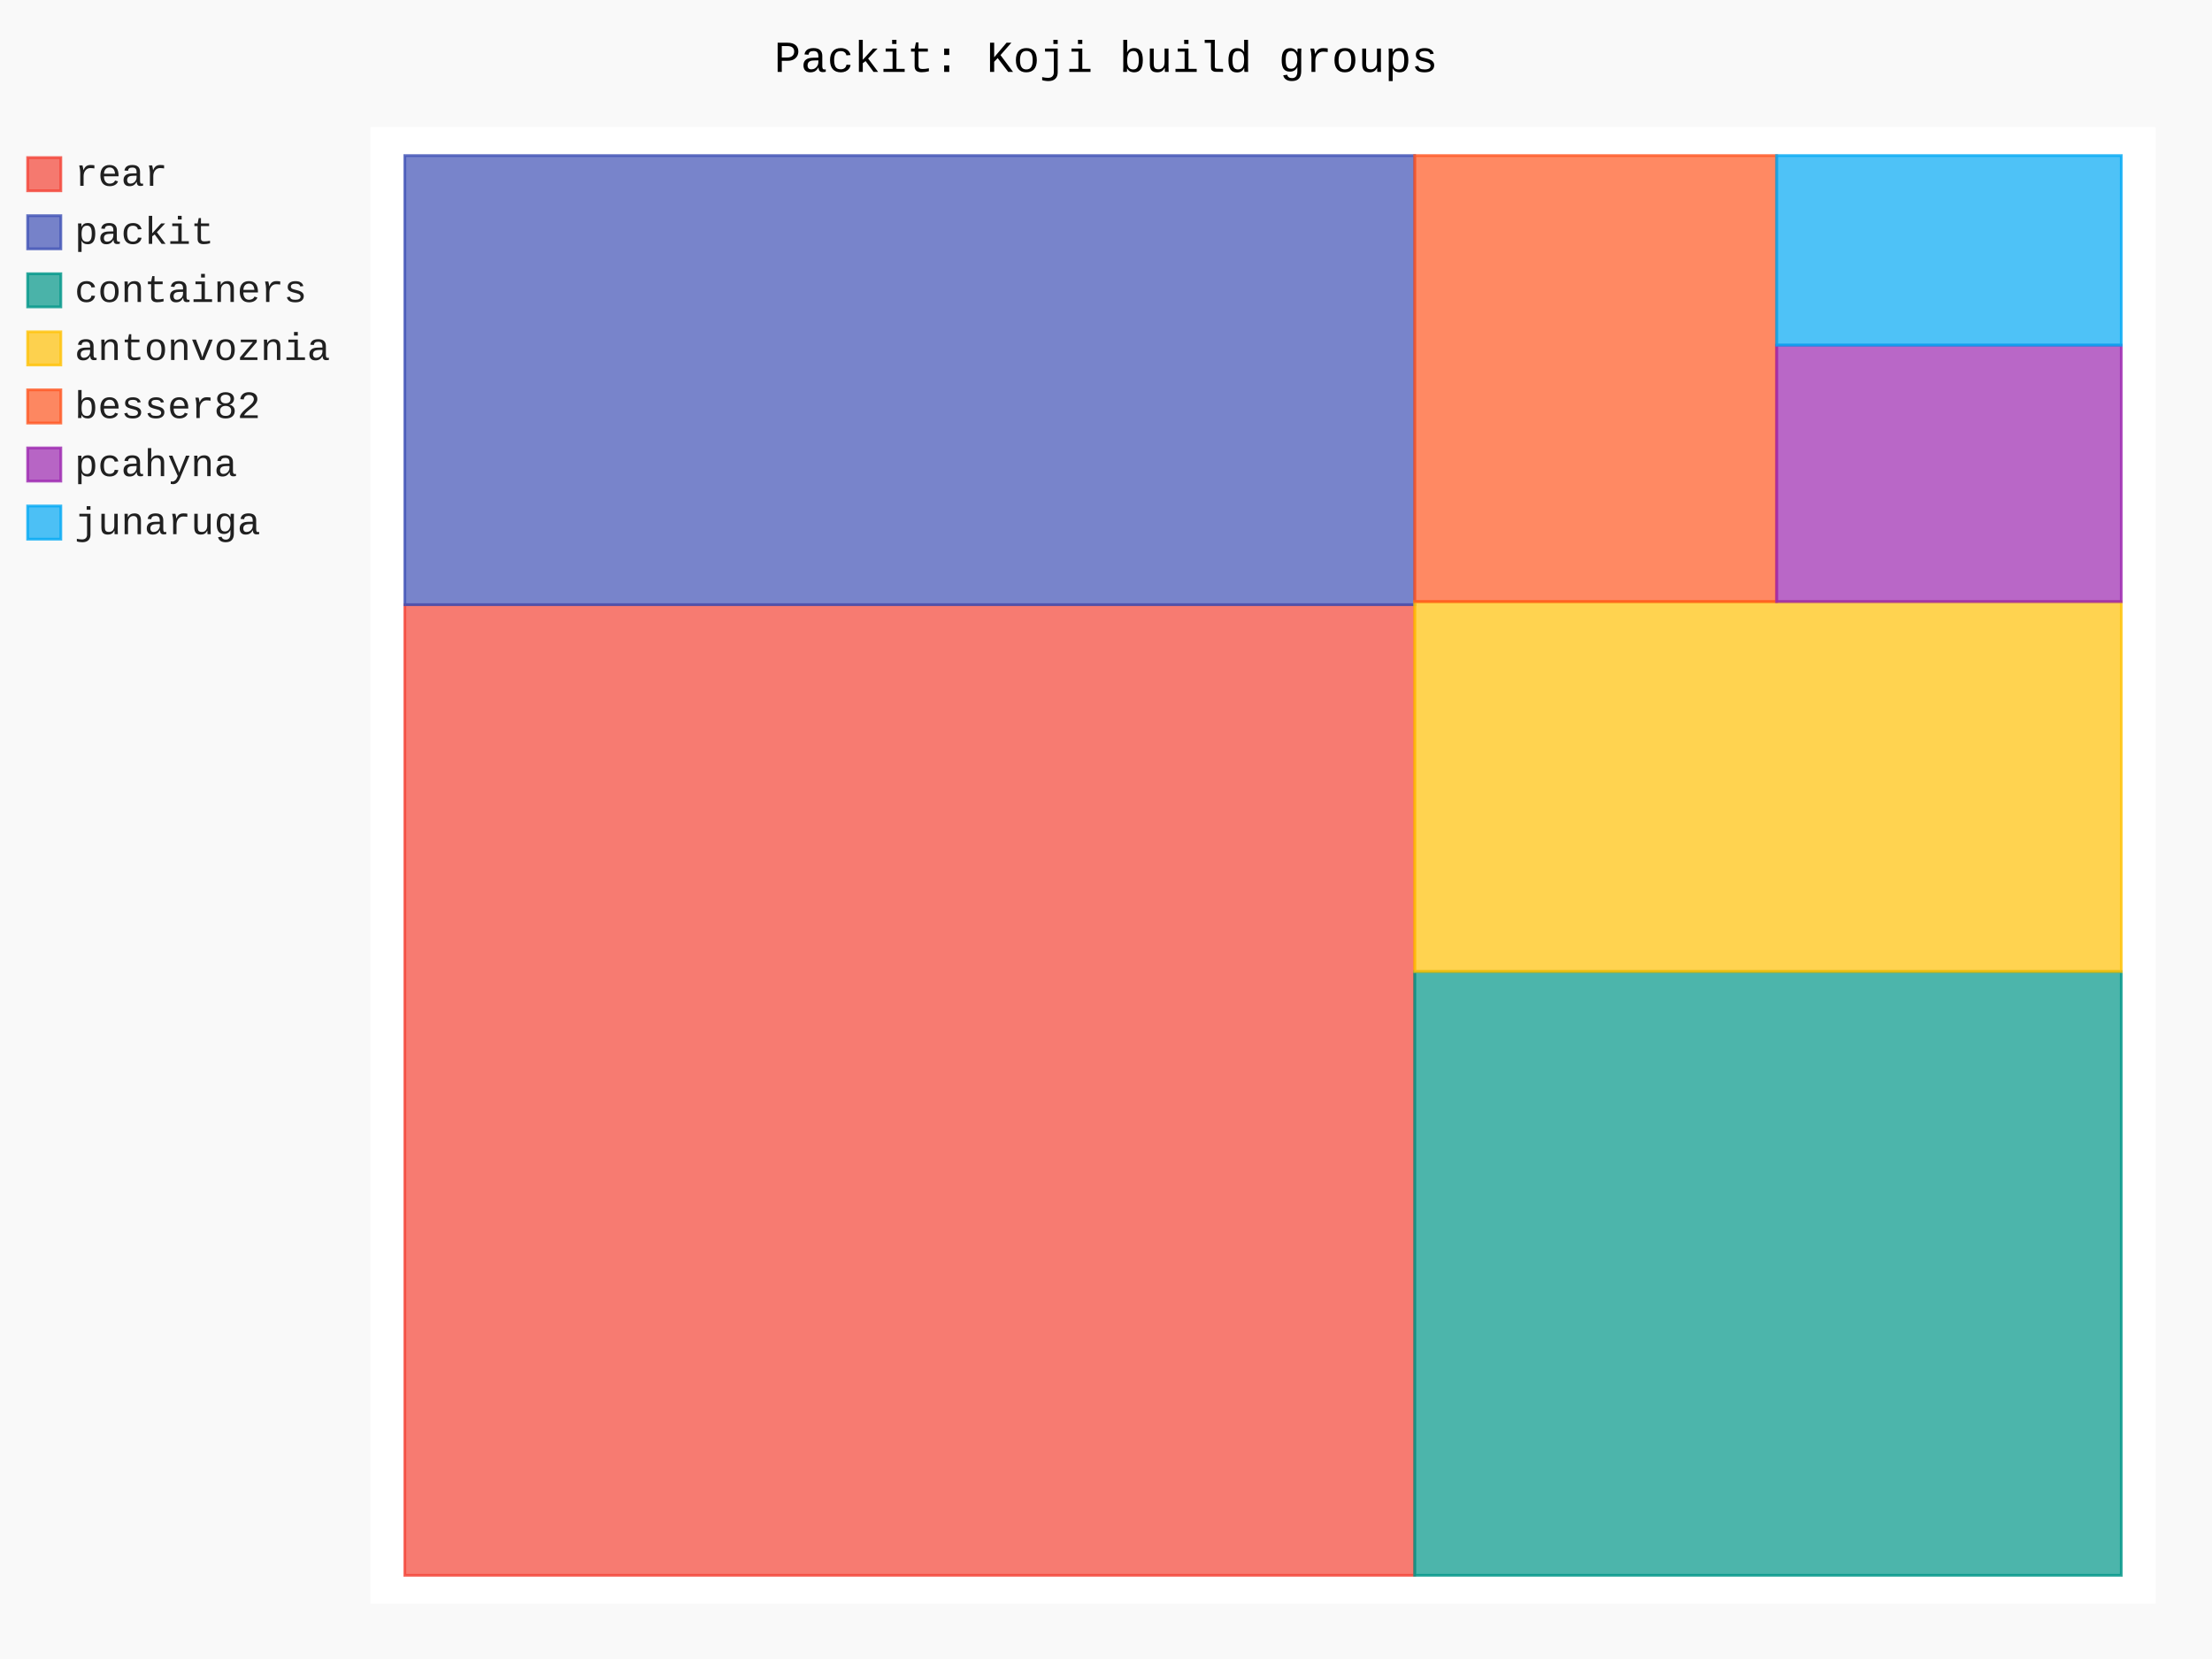
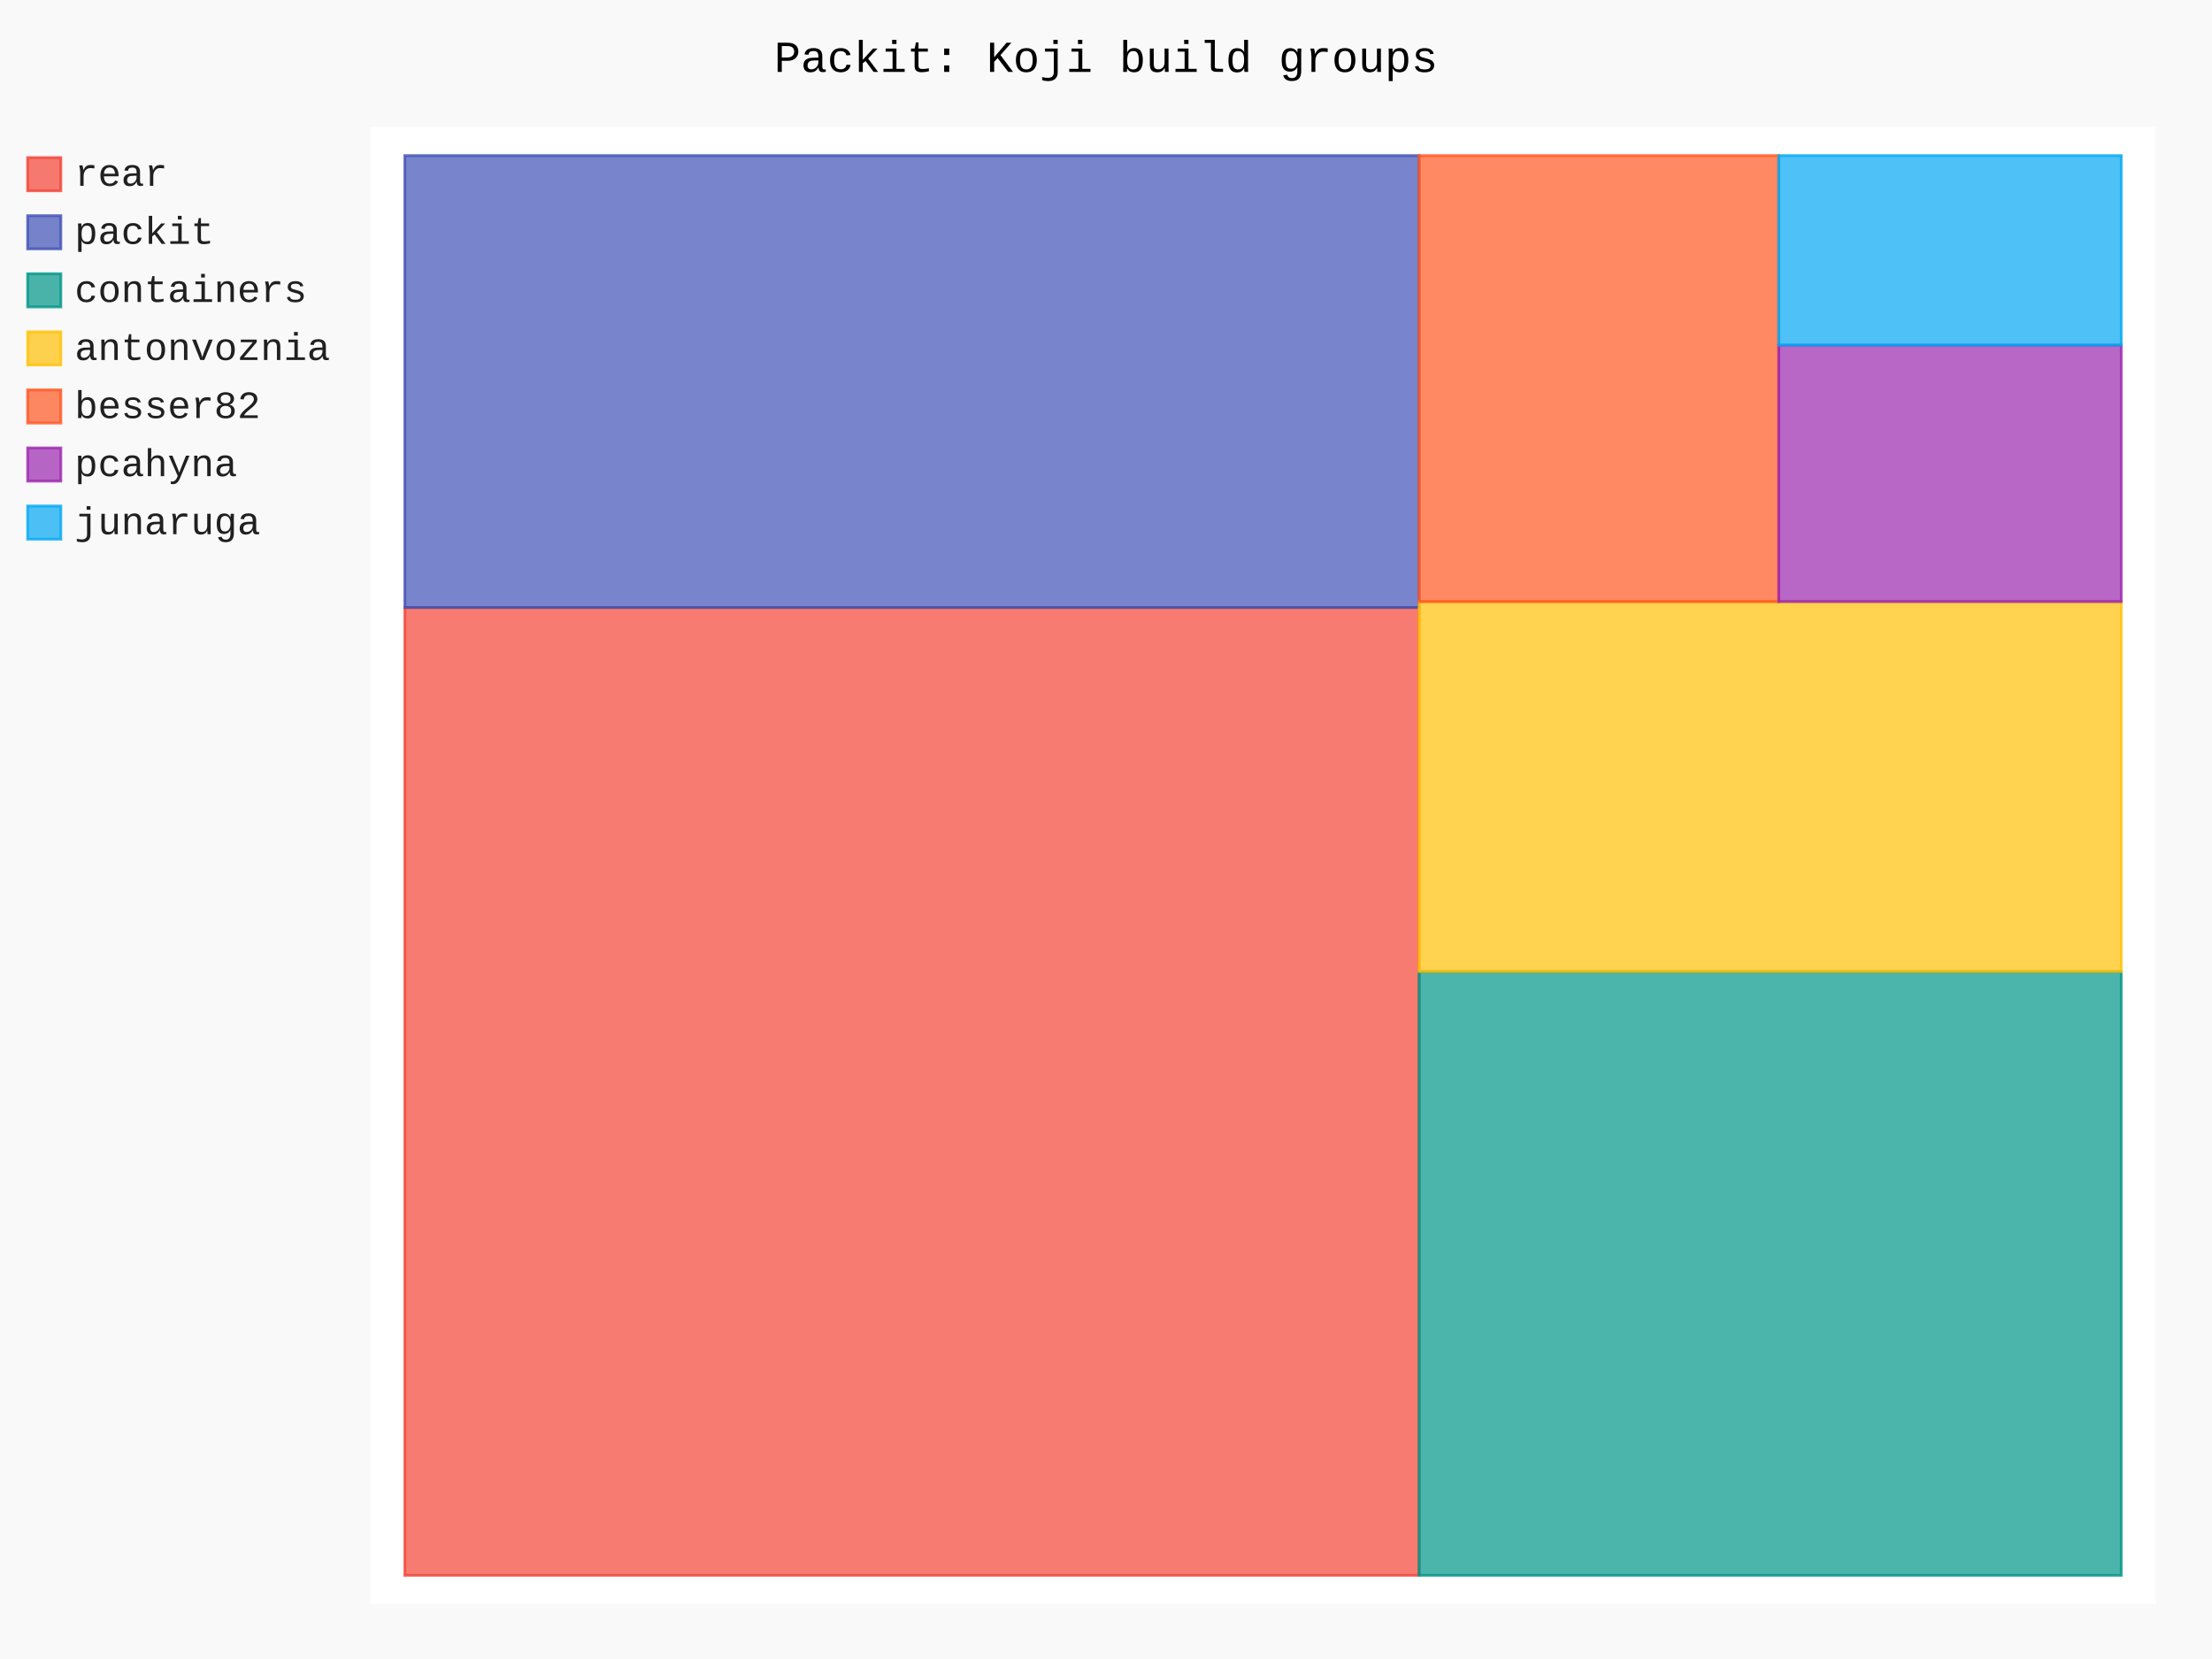
- <svg xmlns="http://www.w3.org/2000/svg" id="chart-75af92f7-6fd3-483f-8c98-30bb6e026206" class="pygal-chart" viewBox="0 0 800 600">
+ <svg xmlns="http://www.w3.org/2000/svg" id="chart-1df9ed80-a077-4139-8c7d-fd6d82313202" class="pygal-chart" viewBox="0 0 800 600">
  <defs>
-     <style type="text/css">#chart-75af92f7-6fd3-483f-8c98-30bb6e026206{-webkit-user-select:none;-webkit-font-smoothing:antialiased;font-family:Consolas,"Liberation Mono",Menlo,Courier,monospace}#chart-75af92f7-6fd3-483f-8c98-30bb6e026206 .title{font-family:Consolas,"Liberation Mono",Menlo,Courier,monospace;font-size:16px}#chart-75af92f7-6fd3-483f-8c98-30bb6e026206 .legends .legend text{font-family:Consolas,"Liberation Mono",Menlo,Courier,monospace;font-size:14px}#chart-75af92f7-6fd3-483f-8c98-30bb6e026206 .axis text{font-family:Consolas,"Liberation Mono",Menlo,Courier,monospace;font-size:10px}#chart-75af92f7-6fd3-483f-8c98-30bb6e026206 .axis text.major{font-family:Consolas,"Liberation Mono",Menlo,Courier,monospace;font-size:10px}#chart-75af92f7-6fd3-483f-8c98-30bb6e026206 .text-overlay text.value{font-family:Consolas,"Liberation Mono",Menlo,Courier,monospace;font-size:16px}#chart-75af92f7-6fd3-483f-8c98-30bb6e026206 .text-overlay text.label{font-family:Consolas,"Liberation Mono",Menlo,Courier,monospace;font-size:10px}#chart-75af92f7-6fd3-483f-8c98-30bb6e026206 .tooltip{font-family:Consolas,"Liberation Mono",Menlo,Courier,monospace;font-size:14px}#chart-75af92f7-6fd3-483f-8c98-30bb6e026206 text.no_data{font-family:Consolas,"Liberation Mono",Menlo,Courier,monospace;font-size:64px}
- #chart-75af92f7-6fd3-483f-8c98-30bb6e026206{background-color:rgba(249,249,249,1)}#chart-75af92f7-6fd3-483f-8c98-30bb6e026206 path,#chart-75af92f7-6fd3-483f-8c98-30bb6e026206 line,#chart-75af92f7-6fd3-483f-8c98-30bb6e026206 rect,#chart-75af92f7-6fd3-483f-8c98-30bb6e026206 circle{-webkit-transition:150ms;-moz-transition:150ms;transition:150ms}#chart-75af92f7-6fd3-483f-8c98-30bb6e026206 .graph &gt; .background{fill:rgba(249,249,249,1)}#chart-75af92f7-6fd3-483f-8c98-30bb6e026206 .plot &gt; .background{fill:rgba(255,255,255,1)}#chart-75af92f7-6fd3-483f-8c98-30bb6e026206 .graph{fill:rgba(0,0,0,.87)}#chart-75af92f7-6fd3-483f-8c98-30bb6e026206 text.no_data{fill:rgba(0,0,0,1)}#chart-75af92f7-6fd3-483f-8c98-30bb6e026206 .title{fill:rgba(0,0,0,1)}#chart-75af92f7-6fd3-483f-8c98-30bb6e026206 .legends .legend text{fill:rgba(0,0,0,.87)}#chart-75af92f7-6fd3-483f-8c98-30bb6e026206 .legends .legend:hover text{fill:rgba(0,0,0,1)}#chart-75af92f7-6fd3-483f-8c98-30bb6e026206 .axis .line{stroke:rgba(0,0,0,1)}#chart-75af92f7-6fd3-483f-8c98-30bb6e026206 .axis .guide.line{stroke:rgba(0,0,0,.54)}#chart-75af92f7-6fd3-483f-8c98-30bb6e026206 .axis .major.line{stroke:rgba(0,0,0,.87)}#chart-75af92f7-6fd3-483f-8c98-30bb6e026206 .axis text.major{fill:rgba(0,0,0,1)}#chart-75af92f7-6fd3-483f-8c98-30bb6e026206 .axis.y .guides:hover .guide.line,#chart-75af92f7-6fd3-483f-8c98-30bb6e026206 .line-graph .axis.x .guides:hover .guide.line,#chart-75af92f7-6fd3-483f-8c98-30bb6e026206 .stackedline-graph .axis.x .guides:hover .guide.line,#chart-75af92f7-6fd3-483f-8c98-30bb6e026206 .xy-graph .axis.x .guides:hover .guide.line{stroke:rgba(0,0,0,1)}#chart-75af92f7-6fd3-483f-8c98-30bb6e026206 .axis .guides:hover text{fill:rgba(0,0,0,1)}#chart-75af92f7-6fd3-483f-8c98-30bb6e026206 .reactive{fill-opacity:.7;stroke-opacity:.8;stroke-width:1}#chart-75af92f7-6fd3-483f-8c98-30bb6e026206 .ci{stroke:rgba(0,0,0,.87)}#chart-75af92f7-6fd3-483f-8c98-30bb6e026206 .reactive.active,#chart-75af92f7-6fd3-483f-8c98-30bb6e026206 .active .reactive{fill-opacity:.8;stroke-opacity:.9;stroke-width:4}#chart-75af92f7-6fd3-483f-8c98-30bb6e026206 .ci .reactive.active{stroke-width:1.5}#chart-75af92f7-6fd3-483f-8c98-30bb6e026206 .series text{fill:rgba(0,0,0,1)}#chart-75af92f7-6fd3-483f-8c98-30bb6e026206 .tooltip rect{fill:rgba(255,255,255,1);stroke:rgba(0,0,0,1);-webkit-transition:opacity 150ms;-moz-transition:opacity 150ms;transition:opacity 150ms}#chart-75af92f7-6fd3-483f-8c98-30bb6e026206 .tooltip .label{fill:rgba(0,0,0,.87)}#chart-75af92f7-6fd3-483f-8c98-30bb6e026206 .tooltip .label{fill:rgba(0,0,0,.87)}#chart-75af92f7-6fd3-483f-8c98-30bb6e026206 .tooltip .legend{font-size:.8em;fill:rgba(0,0,0,.54)}#chart-75af92f7-6fd3-483f-8c98-30bb6e026206 .tooltip .x_label{font-size:.6em;fill:rgba(0,0,0,1)}#chart-75af92f7-6fd3-483f-8c98-30bb6e026206 .tooltip .xlink{font-size:.5em;text-decoration:underline}#chart-75af92f7-6fd3-483f-8c98-30bb6e026206 .tooltip .value{font-size:1.5em}#chart-75af92f7-6fd3-483f-8c98-30bb6e026206 .bound{font-size:.5em}#chart-75af92f7-6fd3-483f-8c98-30bb6e026206 .max-value{font-size:.75em;fill:rgba(0,0,0,.54)}#chart-75af92f7-6fd3-483f-8c98-30bb6e026206 .map-element{fill:rgba(255,255,255,1);stroke:rgba(0,0,0,.54) !important}#chart-75af92f7-6fd3-483f-8c98-30bb6e026206 .map-element .reactive{fill-opacity:inherit;stroke-opacity:inherit}#chart-75af92f7-6fd3-483f-8c98-30bb6e026206 .color-0,#chart-75af92f7-6fd3-483f-8c98-30bb6e026206 .color-0 a:visited{stroke:#F44336;fill:#F44336}#chart-75af92f7-6fd3-483f-8c98-30bb6e026206 .color-1,#chart-75af92f7-6fd3-483f-8c98-30bb6e026206 .color-1 a:visited{stroke:#3F51B5;fill:#3F51B5}#chart-75af92f7-6fd3-483f-8c98-30bb6e026206 .color-2,#chart-75af92f7-6fd3-483f-8c98-30bb6e026206 .color-2 a:visited{stroke:#009688;fill:#009688}#chart-75af92f7-6fd3-483f-8c98-30bb6e026206 .color-3,#chart-75af92f7-6fd3-483f-8c98-30bb6e026206 .color-3 a:visited{stroke:#FFC107;fill:#FFC107}#chart-75af92f7-6fd3-483f-8c98-30bb6e026206 .color-4,#chart-75af92f7-6fd3-483f-8c98-30bb6e026206 .color-4 a:visited{stroke:#FF5722;fill:#FF5722}#chart-75af92f7-6fd3-483f-8c98-30bb6e026206 .color-5,#chart-75af92f7-6fd3-483f-8c98-30bb6e026206 .color-5 a:visited{stroke:#9C27B0;fill:#9C27B0}#chart-75af92f7-6fd3-483f-8c98-30bb6e026206 .color-6,#chart-75af92f7-6fd3-483f-8c98-30bb6e026206 .color-6 a:visited{stroke:#03A9F4;fill:#03A9F4}#chart-75af92f7-6fd3-483f-8c98-30bb6e026206 .text-overlay .color-0 text{fill:black}#chart-75af92f7-6fd3-483f-8c98-30bb6e026206 .text-overlay .color-1 text{fill:black}#chart-75af92f7-6fd3-483f-8c98-30bb6e026206 .text-overlay .color-2 text{fill:black}#chart-75af92f7-6fd3-483f-8c98-30bb6e026206 .text-overlay .color-3 text{fill:black}#chart-75af92f7-6fd3-483f-8c98-30bb6e026206 .text-overlay .color-4 text{fill:black}#chart-75af92f7-6fd3-483f-8c98-30bb6e026206 .text-overlay .color-5 text{fill:black}#chart-75af92f7-6fd3-483f-8c98-30bb6e026206 .text-overlay .color-6 text{fill:black}
- #chart-75af92f7-6fd3-483f-8c98-30bb6e026206 text.no_data{text-anchor:middle}#chart-75af92f7-6fd3-483f-8c98-30bb6e026206 .guide.line{fill:none}#chart-75af92f7-6fd3-483f-8c98-30bb6e026206 .centered{text-anchor:middle}#chart-75af92f7-6fd3-483f-8c98-30bb6e026206 .title{text-anchor:middle}#chart-75af92f7-6fd3-483f-8c98-30bb6e026206 .legends .legend text{fill-opacity:1}#chart-75af92f7-6fd3-483f-8c98-30bb6e026206 .axis.x text{text-anchor:middle}#chart-75af92f7-6fd3-483f-8c98-30bb6e026206 .axis.x:not(.web) text[transform]{text-anchor:start}#chart-75af92f7-6fd3-483f-8c98-30bb6e026206 .axis.x:not(.web) text[transform].backwards{text-anchor:end}#chart-75af92f7-6fd3-483f-8c98-30bb6e026206 .axis.y text{text-anchor:end}#chart-75af92f7-6fd3-483f-8c98-30bb6e026206 .axis.y text[transform].backwards{text-anchor:start}#chart-75af92f7-6fd3-483f-8c98-30bb6e026206 .axis.y2 text{text-anchor:start}#chart-75af92f7-6fd3-483f-8c98-30bb6e026206 .axis.y2 text[transform].backwards{text-anchor:end}#chart-75af92f7-6fd3-483f-8c98-30bb6e026206 .axis .guide.line{stroke-dasharray:4,4;stroke:black}#chart-75af92f7-6fd3-483f-8c98-30bb6e026206 .axis .major.guide.line{stroke-dasharray:6,6;stroke:black}#chart-75af92f7-6fd3-483f-8c98-30bb6e026206 .horizontal .axis.y .guide.line,#chart-75af92f7-6fd3-483f-8c98-30bb6e026206 .horizontal .axis.y2 .guide.line,#chart-75af92f7-6fd3-483f-8c98-30bb6e026206 .vertical .axis.x .guide.line{opacity:0}#chart-75af92f7-6fd3-483f-8c98-30bb6e026206 .horizontal .axis.always_show .guide.line,#chart-75af92f7-6fd3-483f-8c98-30bb6e026206 .vertical .axis.always_show .guide.line{opacity:1 !important}#chart-75af92f7-6fd3-483f-8c98-30bb6e026206 .axis.y .guides:hover .guide.line,#chart-75af92f7-6fd3-483f-8c98-30bb6e026206 .axis.y2 .guides:hover .guide.line,#chart-75af92f7-6fd3-483f-8c98-30bb6e026206 .axis.x .guides:hover .guide.line{opacity:1}#chart-75af92f7-6fd3-483f-8c98-30bb6e026206 .axis .guides:hover text{opacity:1}#chart-75af92f7-6fd3-483f-8c98-30bb6e026206 .nofill{fill:none}#chart-75af92f7-6fd3-483f-8c98-30bb6e026206 .subtle-fill{fill-opacity:.2}#chart-75af92f7-6fd3-483f-8c98-30bb6e026206 .dot{stroke-width:1px;fill-opacity:1;stroke-opacity:1}#chart-75af92f7-6fd3-483f-8c98-30bb6e026206 .dot.active{stroke-width:5px}#chart-75af92f7-6fd3-483f-8c98-30bb6e026206 .dot.negative{fill:transparent}#chart-75af92f7-6fd3-483f-8c98-30bb6e026206 text,#chart-75af92f7-6fd3-483f-8c98-30bb6e026206 tspan{stroke:none !important}#chart-75af92f7-6fd3-483f-8c98-30bb6e026206 .series text.active{opacity:1}#chart-75af92f7-6fd3-483f-8c98-30bb6e026206 .tooltip rect{fill-opacity:.95;stroke-width:.5}#chart-75af92f7-6fd3-483f-8c98-30bb6e026206 .tooltip text{fill-opacity:1}#chart-75af92f7-6fd3-483f-8c98-30bb6e026206 .showable{visibility:hidden}#chart-75af92f7-6fd3-483f-8c98-30bb6e026206 .showable.shown{visibility:visible}#chart-75af92f7-6fd3-483f-8c98-30bb6e026206 .gauge-background{fill:rgba(229,229,229,1);stroke:none}#chart-75af92f7-6fd3-483f-8c98-30bb6e026206 .bg-lines{stroke:rgba(249,249,249,1);stroke-width:2px}</style>
+     <style type="text/css">#chart-1df9ed80-a077-4139-8c7d-fd6d82313202{-webkit-user-select:none;-webkit-font-smoothing:antialiased;font-family:Consolas,"Liberation Mono",Menlo,Courier,monospace}#chart-1df9ed80-a077-4139-8c7d-fd6d82313202 .title{font-family:Consolas,"Liberation Mono",Menlo,Courier,monospace;font-size:16px}#chart-1df9ed80-a077-4139-8c7d-fd6d82313202 .legends .legend text{font-family:Consolas,"Liberation Mono",Menlo,Courier,monospace;font-size:14px}#chart-1df9ed80-a077-4139-8c7d-fd6d82313202 .axis text{font-family:Consolas,"Liberation Mono",Menlo,Courier,monospace;font-size:10px}#chart-1df9ed80-a077-4139-8c7d-fd6d82313202 .axis text.major{font-family:Consolas,"Liberation Mono",Menlo,Courier,monospace;font-size:10px}#chart-1df9ed80-a077-4139-8c7d-fd6d82313202 .text-overlay text.value{font-family:Consolas,"Liberation Mono",Menlo,Courier,monospace;font-size:16px}#chart-1df9ed80-a077-4139-8c7d-fd6d82313202 .text-overlay text.label{font-family:Consolas,"Liberation Mono",Menlo,Courier,monospace;font-size:10px}#chart-1df9ed80-a077-4139-8c7d-fd6d82313202 .tooltip{font-family:Consolas,"Liberation Mono",Menlo,Courier,monospace;font-size:14px}#chart-1df9ed80-a077-4139-8c7d-fd6d82313202 text.no_data{font-family:Consolas,"Liberation Mono",Menlo,Courier,monospace;font-size:64px}
+ #chart-1df9ed80-a077-4139-8c7d-fd6d82313202{background-color:rgba(249,249,249,1)}#chart-1df9ed80-a077-4139-8c7d-fd6d82313202 path,#chart-1df9ed80-a077-4139-8c7d-fd6d82313202 line,#chart-1df9ed80-a077-4139-8c7d-fd6d82313202 rect,#chart-1df9ed80-a077-4139-8c7d-fd6d82313202 circle{-webkit-transition:150ms;-moz-transition:150ms;transition:150ms}#chart-1df9ed80-a077-4139-8c7d-fd6d82313202 .graph &gt; .background{fill:rgba(249,249,249,1)}#chart-1df9ed80-a077-4139-8c7d-fd6d82313202 .plot &gt; .background{fill:rgba(255,255,255,1)}#chart-1df9ed80-a077-4139-8c7d-fd6d82313202 .graph{fill:rgba(0,0,0,.87)}#chart-1df9ed80-a077-4139-8c7d-fd6d82313202 text.no_data{fill:rgba(0,0,0,1)}#chart-1df9ed80-a077-4139-8c7d-fd6d82313202 .title{fill:rgba(0,0,0,1)}#chart-1df9ed80-a077-4139-8c7d-fd6d82313202 .legends .legend text{fill:rgba(0,0,0,.87)}#chart-1df9ed80-a077-4139-8c7d-fd6d82313202 .legends .legend:hover text{fill:rgba(0,0,0,1)}#chart-1df9ed80-a077-4139-8c7d-fd6d82313202 .axis .line{stroke:rgba(0,0,0,1)}#chart-1df9ed80-a077-4139-8c7d-fd6d82313202 .axis .guide.line{stroke:rgba(0,0,0,.54)}#chart-1df9ed80-a077-4139-8c7d-fd6d82313202 .axis .major.line{stroke:rgba(0,0,0,.87)}#chart-1df9ed80-a077-4139-8c7d-fd6d82313202 .axis text.major{fill:rgba(0,0,0,1)}#chart-1df9ed80-a077-4139-8c7d-fd6d82313202 .axis.y .guides:hover .guide.line,#chart-1df9ed80-a077-4139-8c7d-fd6d82313202 .line-graph .axis.x .guides:hover .guide.line,#chart-1df9ed80-a077-4139-8c7d-fd6d82313202 .stackedline-graph .axis.x .guides:hover .guide.line,#chart-1df9ed80-a077-4139-8c7d-fd6d82313202 .xy-graph .axis.x .guides:hover .guide.line{stroke:rgba(0,0,0,1)}#chart-1df9ed80-a077-4139-8c7d-fd6d82313202 .axis .guides:hover text{fill:rgba(0,0,0,1)}#chart-1df9ed80-a077-4139-8c7d-fd6d82313202 .reactive{fill-opacity:.7;stroke-opacity:.8;stroke-width:1}#chart-1df9ed80-a077-4139-8c7d-fd6d82313202 .ci{stroke:rgba(0,0,0,.87)}#chart-1df9ed80-a077-4139-8c7d-fd6d82313202 .reactive.active,#chart-1df9ed80-a077-4139-8c7d-fd6d82313202 .active .reactive{fill-opacity:.8;stroke-opacity:.9;stroke-width:4}#chart-1df9ed80-a077-4139-8c7d-fd6d82313202 .ci .reactive.active{stroke-width:1.5}#chart-1df9ed80-a077-4139-8c7d-fd6d82313202 .series text{fill:rgba(0,0,0,1)}#chart-1df9ed80-a077-4139-8c7d-fd6d82313202 .tooltip rect{fill:rgba(255,255,255,1);stroke:rgba(0,0,0,1);-webkit-transition:opacity 150ms;-moz-transition:opacity 150ms;transition:opacity 150ms}#chart-1df9ed80-a077-4139-8c7d-fd6d82313202 .tooltip .label{fill:rgba(0,0,0,.87)}#chart-1df9ed80-a077-4139-8c7d-fd6d82313202 .tooltip .label{fill:rgba(0,0,0,.87)}#chart-1df9ed80-a077-4139-8c7d-fd6d82313202 .tooltip .legend{font-size:.8em;fill:rgba(0,0,0,.54)}#chart-1df9ed80-a077-4139-8c7d-fd6d82313202 .tooltip .x_label{font-size:.6em;fill:rgba(0,0,0,1)}#chart-1df9ed80-a077-4139-8c7d-fd6d82313202 .tooltip .xlink{font-size:.5em;text-decoration:underline}#chart-1df9ed80-a077-4139-8c7d-fd6d82313202 .tooltip .value{font-size:1.5em}#chart-1df9ed80-a077-4139-8c7d-fd6d82313202 .bound{font-size:.5em}#chart-1df9ed80-a077-4139-8c7d-fd6d82313202 .max-value{font-size:.75em;fill:rgba(0,0,0,.54)}#chart-1df9ed80-a077-4139-8c7d-fd6d82313202 .map-element{fill:rgba(255,255,255,1);stroke:rgba(0,0,0,.54) !important}#chart-1df9ed80-a077-4139-8c7d-fd6d82313202 .map-element .reactive{fill-opacity:inherit;stroke-opacity:inherit}#chart-1df9ed80-a077-4139-8c7d-fd6d82313202 .color-0,#chart-1df9ed80-a077-4139-8c7d-fd6d82313202 .color-0 a:visited{stroke:#F44336;fill:#F44336}#chart-1df9ed80-a077-4139-8c7d-fd6d82313202 .color-1,#chart-1df9ed80-a077-4139-8c7d-fd6d82313202 .color-1 a:visited{stroke:#3F51B5;fill:#3F51B5}#chart-1df9ed80-a077-4139-8c7d-fd6d82313202 .color-2,#chart-1df9ed80-a077-4139-8c7d-fd6d82313202 .color-2 a:visited{stroke:#009688;fill:#009688}#chart-1df9ed80-a077-4139-8c7d-fd6d82313202 .color-3,#chart-1df9ed80-a077-4139-8c7d-fd6d82313202 .color-3 a:visited{stroke:#FFC107;fill:#FFC107}#chart-1df9ed80-a077-4139-8c7d-fd6d82313202 .color-4,#chart-1df9ed80-a077-4139-8c7d-fd6d82313202 .color-4 a:visited{stroke:#FF5722;fill:#FF5722}#chart-1df9ed80-a077-4139-8c7d-fd6d82313202 .color-5,#chart-1df9ed80-a077-4139-8c7d-fd6d82313202 .color-5 a:visited{stroke:#9C27B0;fill:#9C27B0}#chart-1df9ed80-a077-4139-8c7d-fd6d82313202 .color-6,#chart-1df9ed80-a077-4139-8c7d-fd6d82313202 .color-6 a:visited{stroke:#03A9F4;fill:#03A9F4}#chart-1df9ed80-a077-4139-8c7d-fd6d82313202 .text-overlay .color-0 text{fill:black}#chart-1df9ed80-a077-4139-8c7d-fd6d82313202 .text-overlay .color-1 text{fill:black}#chart-1df9ed80-a077-4139-8c7d-fd6d82313202 .text-overlay .color-2 text{fill:black}#chart-1df9ed80-a077-4139-8c7d-fd6d82313202 .text-overlay .color-3 text{fill:black}#chart-1df9ed80-a077-4139-8c7d-fd6d82313202 .text-overlay .color-4 text{fill:black}#chart-1df9ed80-a077-4139-8c7d-fd6d82313202 .text-overlay .color-5 text{fill:black}#chart-1df9ed80-a077-4139-8c7d-fd6d82313202 .text-overlay .color-6 text{fill:black}
+ #chart-1df9ed80-a077-4139-8c7d-fd6d82313202 text.no_data{text-anchor:middle}#chart-1df9ed80-a077-4139-8c7d-fd6d82313202 .guide.line{fill:none}#chart-1df9ed80-a077-4139-8c7d-fd6d82313202 .centered{text-anchor:middle}#chart-1df9ed80-a077-4139-8c7d-fd6d82313202 .title{text-anchor:middle}#chart-1df9ed80-a077-4139-8c7d-fd6d82313202 .legends .legend text{fill-opacity:1}#chart-1df9ed80-a077-4139-8c7d-fd6d82313202 .axis.x text{text-anchor:middle}#chart-1df9ed80-a077-4139-8c7d-fd6d82313202 .axis.x:not(.web) text[transform]{text-anchor:start}#chart-1df9ed80-a077-4139-8c7d-fd6d82313202 .axis.x:not(.web) text[transform].backwards{text-anchor:end}#chart-1df9ed80-a077-4139-8c7d-fd6d82313202 .axis.y text{text-anchor:end}#chart-1df9ed80-a077-4139-8c7d-fd6d82313202 .axis.y text[transform].backwards{text-anchor:start}#chart-1df9ed80-a077-4139-8c7d-fd6d82313202 .axis.y2 text{text-anchor:start}#chart-1df9ed80-a077-4139-8c7d-fd6d82313202 .axis.y2 text[transform].backwards{text-anchor:end}#chart-1df9ed80-a077-4139-8c7d-fd6d82313202 .axis .guide.line{stroke-dasharray:4,4;stroke:black}#chart-1df9ed80-a077-4139-8c7d-fd6d82313202 .axis .major.guide.line{stroke-dasharray:6,6;stroke:black}#chart-1df9ed80-a077-4139-8c7d-fd6d82313202 .horizontal .axis.y .guide.line,#chart-1df9ed80-a077-4139-8c7d-fd6d82313202 .horizontal .axis.y2 .guide.line,#chart-1df9ed80-a077-4139-8c7d-fd6d82313202 .vertical .axis.x .guide.line{opacity:0}#chart-1df9ed80-a077-4139-8c7d-fd6d82313202 .horizontal .axis.always_show .guide.line,#chart-1df9ed80-a077-4139-8c7d-fd6d82313202 .vertical .axis.always_show .guide.line{opacity:1 !important}#chart-1df9ed80-a077-4139-8c7d-fd6d82313202 .axis.y .guides:hover .guide.line,#chart-1df9ed80-a077-4139-8c7d-fd6d82313202 .axis.y2 .guides:hover .guide.line,#chart-1df9ed80-a077-4139-8c7d-fd6d82313202 .axis.x .guides:hover .guide.line{opacity:1}#chart-1df9ed80-a077-4139-8c7d-fd6d82313202 .axis .guides:hover text{opacity:1}#chart-1df9ed80-a077-4139-8c7d-fd6d82313202 .nofill{fill:none}#chart-1df9ed80-a077-4139-8c7d-fd6d82313202 .subtle-fill{fill-opacity:.2}#chart-1df9ed80-a077-4139-8c7d-fd6d82313202 .dot{stroke-width:1px;fill-opacity:1;stroke-opacity:1}#chart-1df9ed80-a077-4139-8c7d-fd6d82313202 .dot.active{stroke-width:5px}#chart-1df9ed80-a077-4139-8c7d-fd6d82313202 .dot.negative{fill:transparent}#chart-1df9ed80-a077-4139-8c7d-fd6d82313202 text,#chart-1df9ed80-a077-4139-8c7d-fd6d82313202 tspan{stroke:none !important}#chart-1df9ed80-a077-4139-8c7d-fd6d82313202 .series text.active{opacity:1}#chart-1df9ed80-a077-4139-8c7d-fd6d82313202 .tooltip rect{fill-opacity:.95;stroke-width:.5}#chart-1df9ed80-a077-4139-8c7d-fd6d82313202 .tooltip text{fill-opacity:1}#chart-1df9ed80-a077-4139-8c7d-fd6d82313202 .showable{visibility:hidden}#chart-1df9ed80-a077-4139-8c7d-fd6d82313202 .showable.shown{visibility:visible}#chart-1df9ed80-a077-4139-8c7d-fd6d82313202 .gauge-background{fill:rgba(229,229,229,1);stroke:none}#chart-1df9ed80-a077-4139-8c7d-fd6d82313202 .bg-lines{stroke:rgba(249,249,249,1);stroke-width:2px}</style>
  </defs>
  <g class="graph treemap-graph vertical">
    <rect x="0" y="0" width="800" height="600" class="background" />
    <g transform="translate(134, 46)" class="plot">
      <rect x="0" y="0" width="645.6" height="534" class="background" />
      <g class="series serie-0 color-0">
        <g class="rects">
          <g class="rect">
-             <rect x="12.415" y="172.705" width="365.216" height="351.026" class="rect reactive tooltip-trigger" />
+             <rect x="12.415" y="173.705" width="366.818" height="350.026" class="rect reactive tooltip-trigger" />
          </g>
        </g>
      </g>
      <g class="series serie-1 color-1">
        <g class="rects">
          <g class="rect">
-             <rect x="12.415" y="10.269" width="365.216" height="162.436" class="rect reactive tooltip-trigger" />
+             <rect x="12.415" y="10.269" width="366.818" height="163.436" class="rect reactive tooltip-trigger" />
          </g>
        </g>
      </g>
      <g class="series serie-2 color-2">
        <g class="rects">
          <g class="rect">
-             <rect x="377.631" y="305.362" width="255.553" height="218.369" class="rect reactive tooltip-trigger" />
+             <rect x="379.234" y="305.362" width="253.951" height="218.369" class="rect reactive tooltip-trigger" />
          </g>
        </g>
      </g>
      <g class="series serie-3 color-3">
        <g class="rects">
          <g class="rect">
-             <rect x="377.631" y="171.587" width="255.553" height="133.775" class="rect reactive tooltip-trigger" />
+             <rect x="379.234" y="171.587" width="253.951" height="133.775" class="rect reactive tooltip-trigger" />
          </g>
        </g>
      </g>
      <g class="series serie-4 color-4">
        <g class="rects">
          <g class="rect">
-             <rect x="377.631" y="10.269" width="130.893" height="161.317" class="rect reactive tooltip-trigger" />
+             <rect x="379.234" y="10.269" width="130.072" height="161.317" class="rect reactive tooltip-trigger" />
          </g>
        </g>
      </g>
      <g class="series serie-5 color-5">
        <g class="rects">
          <g class="rect">
-             <rect x="508.524" y="78.829" width="124.66" height="92.758" class="rect reactive tooltip-trigger" />
+             <rect x="509.306" y="78.829" width="123.879" height="92.758" class="rect reactive tooltip-trigger" />
          </g>
        </g>
      </g>
      <g class="series serie-6 color-6">
        <g class="rects">
          <g class="rect">
-             <rect x="508.524" y="10.269" width="124.66" height="68.56" class="rect reactive tooltip-trigger" />
+             <rect x="509.306" y="10.269" width="123.879" height="68.56" class="rect reactive tooltip-trigger" />
          </g>
        </g>
      </g>
    </g>
    <g class="titles">
      <text x="400.0" y="26" class="title plot_title">Packit: Koji build groups</text>
    </g>
    <g transform="translate(134, 46)" class="plot overlay">
      <g class="series serie-0 color-0" />
      <g class="series serie-1 color-1" />
      <g class="series serie-2 color-2" />
      <g class="series serie-3 color-3" />
      <g class="series serie-4 color-4" />
      <g class="series serie-5 color-5" />
      <g class="series serie-6 color-6" />
    </g>
    <g transform="translate(134, 46)" class="plot text-overlay">
      <g class="series serie-0 color-0" />
      <g class="series serie-1 color-1" />
      <g class="series serie-2 color-2" />
      <g class="series serie-3 color-3" />
      <g class="series serie-4 color-4" />
      <g class="series serie-5 color-5" />
      <g class="series serie-6 color-6" />
    </g>
    <g transform="translate(134, 46)" class="plot tooltip-overlay">
      <g transform="translate(0 0)" style="opacity: 0" class="tooltip">
        <rect rx="0" ry="0" width="0" height="0" class="tooltip-box" />
        <g class="text" />
      </g>
    </g>
    <g transform="translate(10, 56)" class="legends">
      <g id="activate-serie-0" class="legend reactive activate-serie">
        <rect x="0.0" y="1.0" width="12" height="12" class="color-0 reactive" />
        <text x="17.0" y="11.2">rear</text>
      </g>
      <g id="activate-serie-1" class="legend reactive activate-serie">
        <rect x="0.0" y="22.0" width="12" height="12" class="color-1 reactive" />
        <text x="17.0" y="32.2">packit</text>
      </g>
      <g id="activate-serie-2" class="legend reactive activate-serie">
        <rect x="0.0" y="43.0" width="12" height="12" class="color-2 reactive" />
        <text x="17.0" y="53.2">containers</text>
      </g>
      <g id="activate-serie-3" class="legend reactive activate-serie">
        <rect x="0.0" y="64.0" width="12" height="12" class="color-3 reactive" />
        <text x="17.0" y="74.2">antonvoznia</text>
      </g>
      <g id="activate-serie-4" class="legend reactive activate-serie">
        <rect x="0.0" y="85.0" width="12" height="12" class="color-4 reactive" />
        <text x="17.0" y="95.2">besser82</text>
      </g>
      <g id="activate-serie-5" class="legend reactive activate-serie">
        <rect x="0.0" y="106.0" width="12" height="12" class="color-5 reactive" />
        <text x="17.0" y="116.2">pcahyna</text>
      </g>
      <g id="activate-serie-6" class="legend reactive activate-serie">
        <rect x="0.0" y="127.0" width="12" height="12" class="color-6 reactive" />
        <text x="17.0" y="137.2">junaruga</text>
      </g>
    </g>
    <g transform="translate(790, 56)" class="legends" />
  </g>
</svg>
